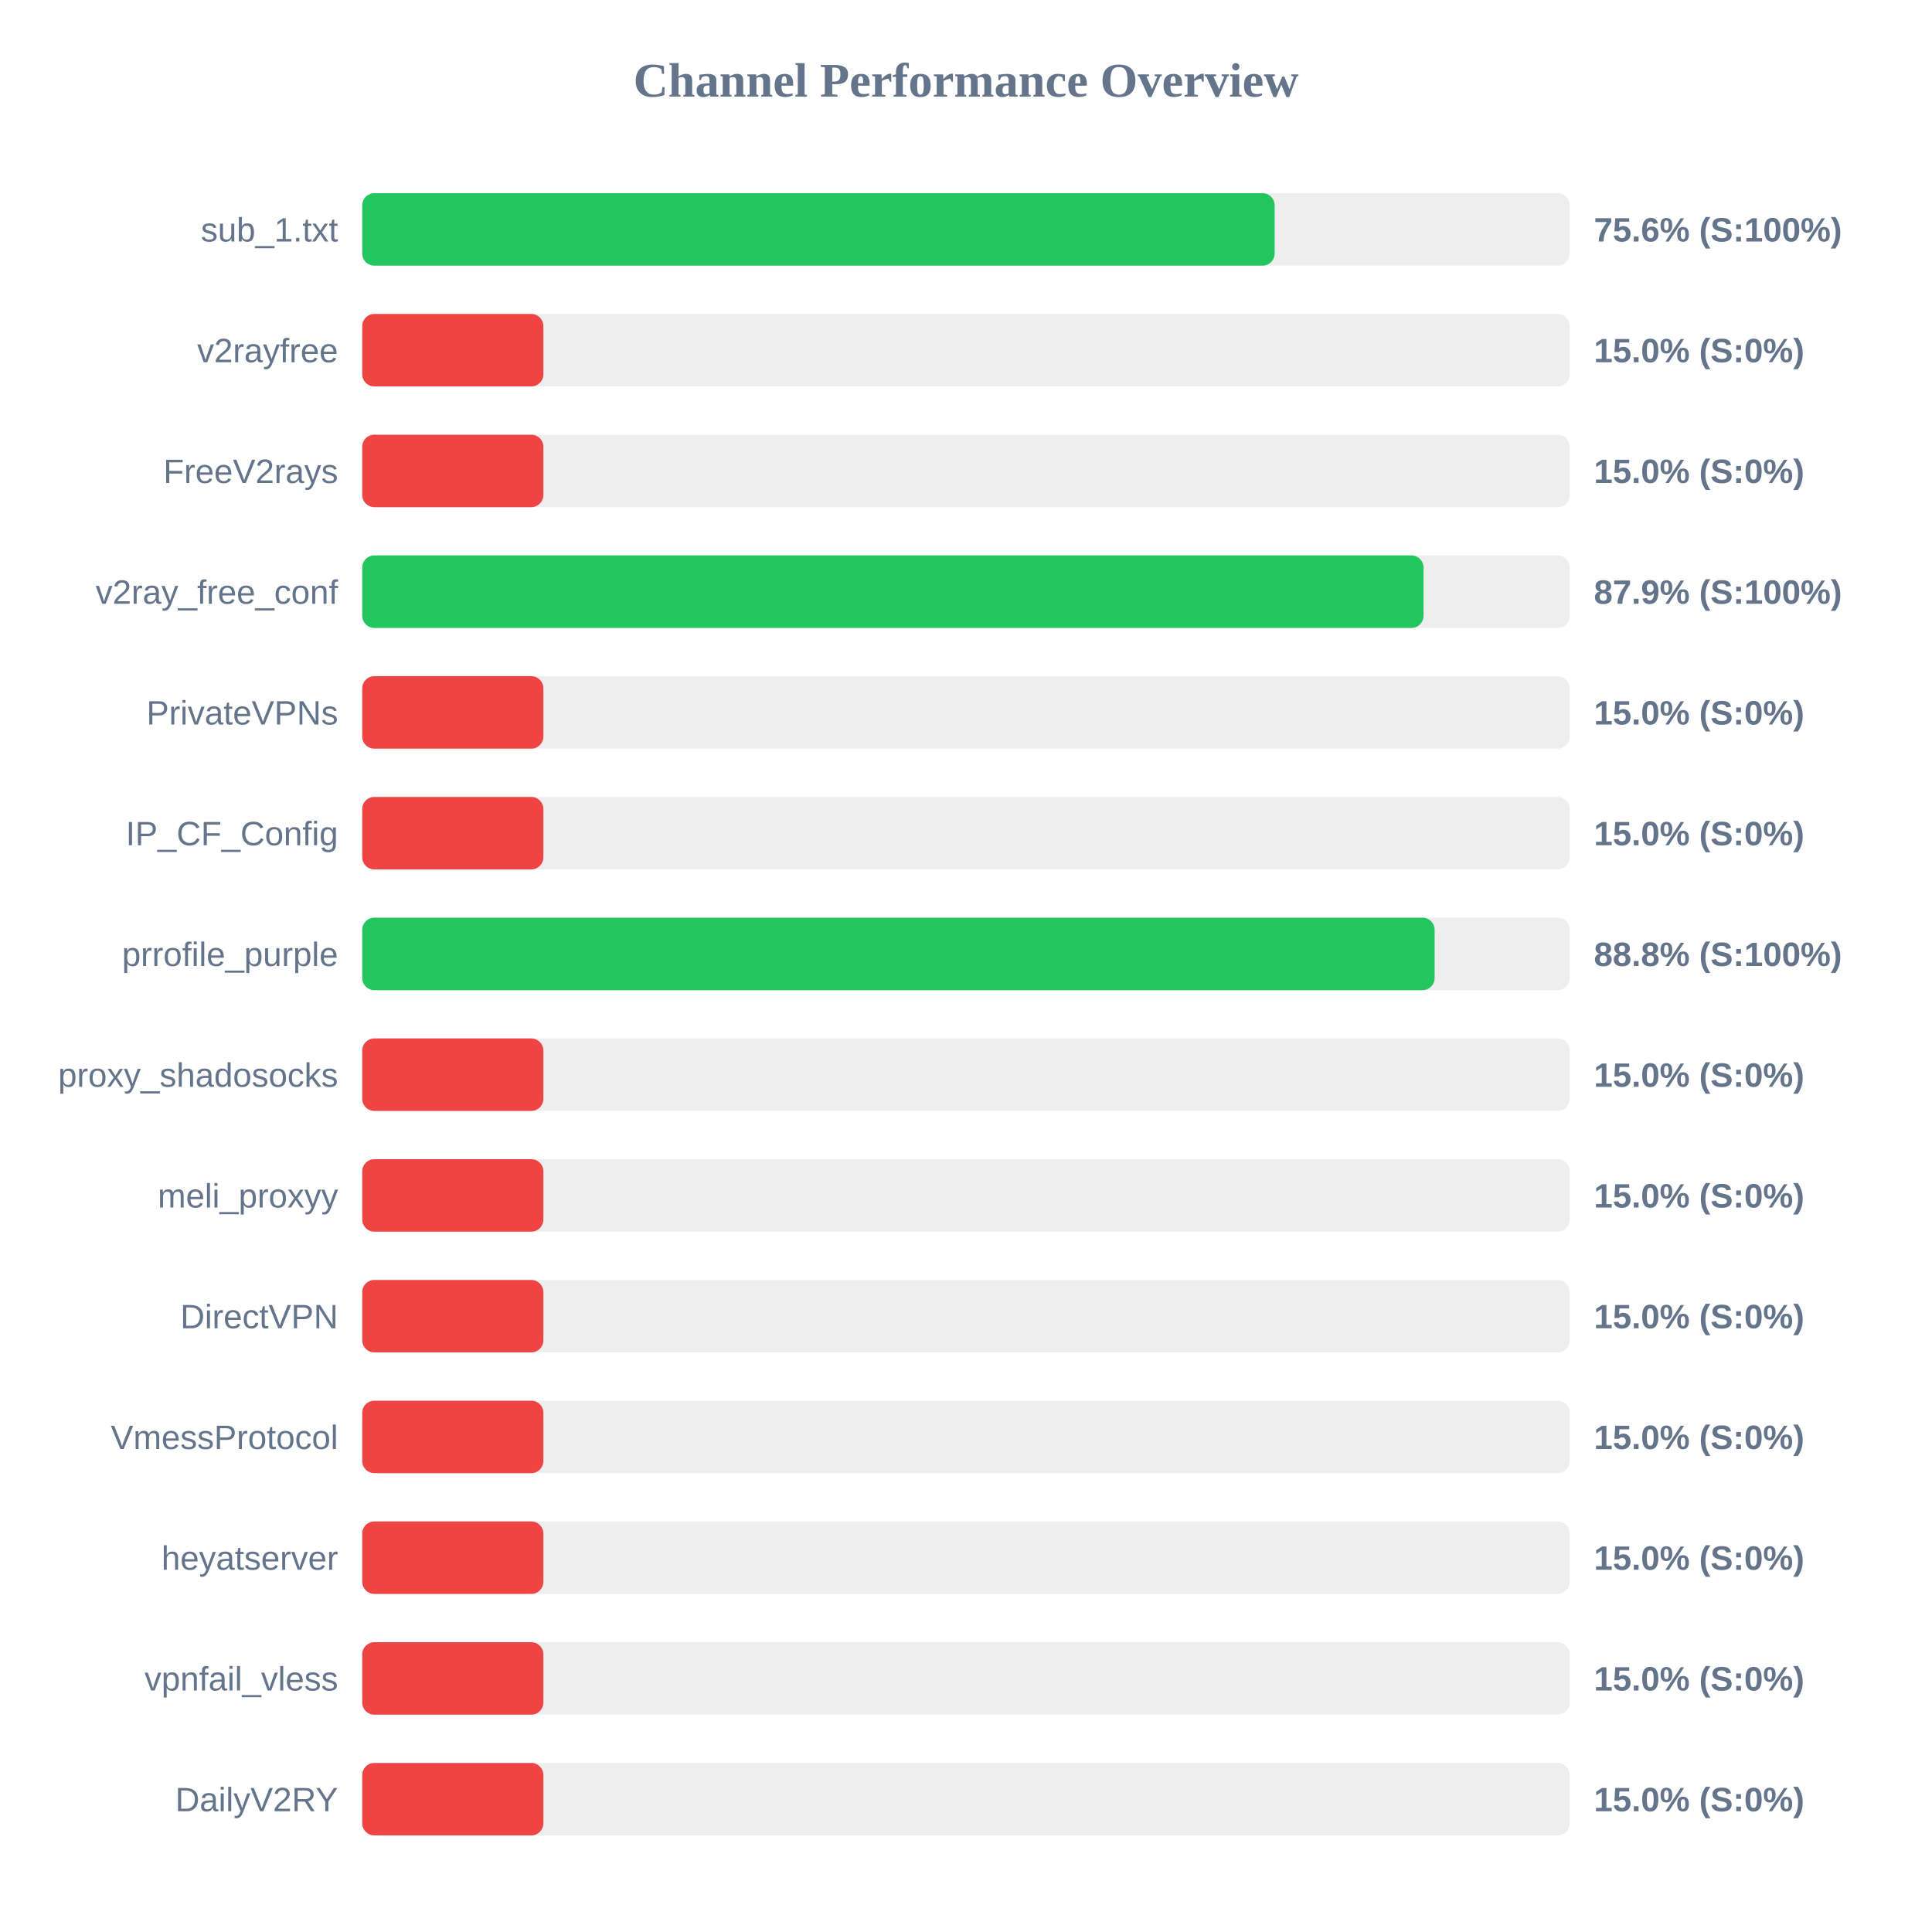
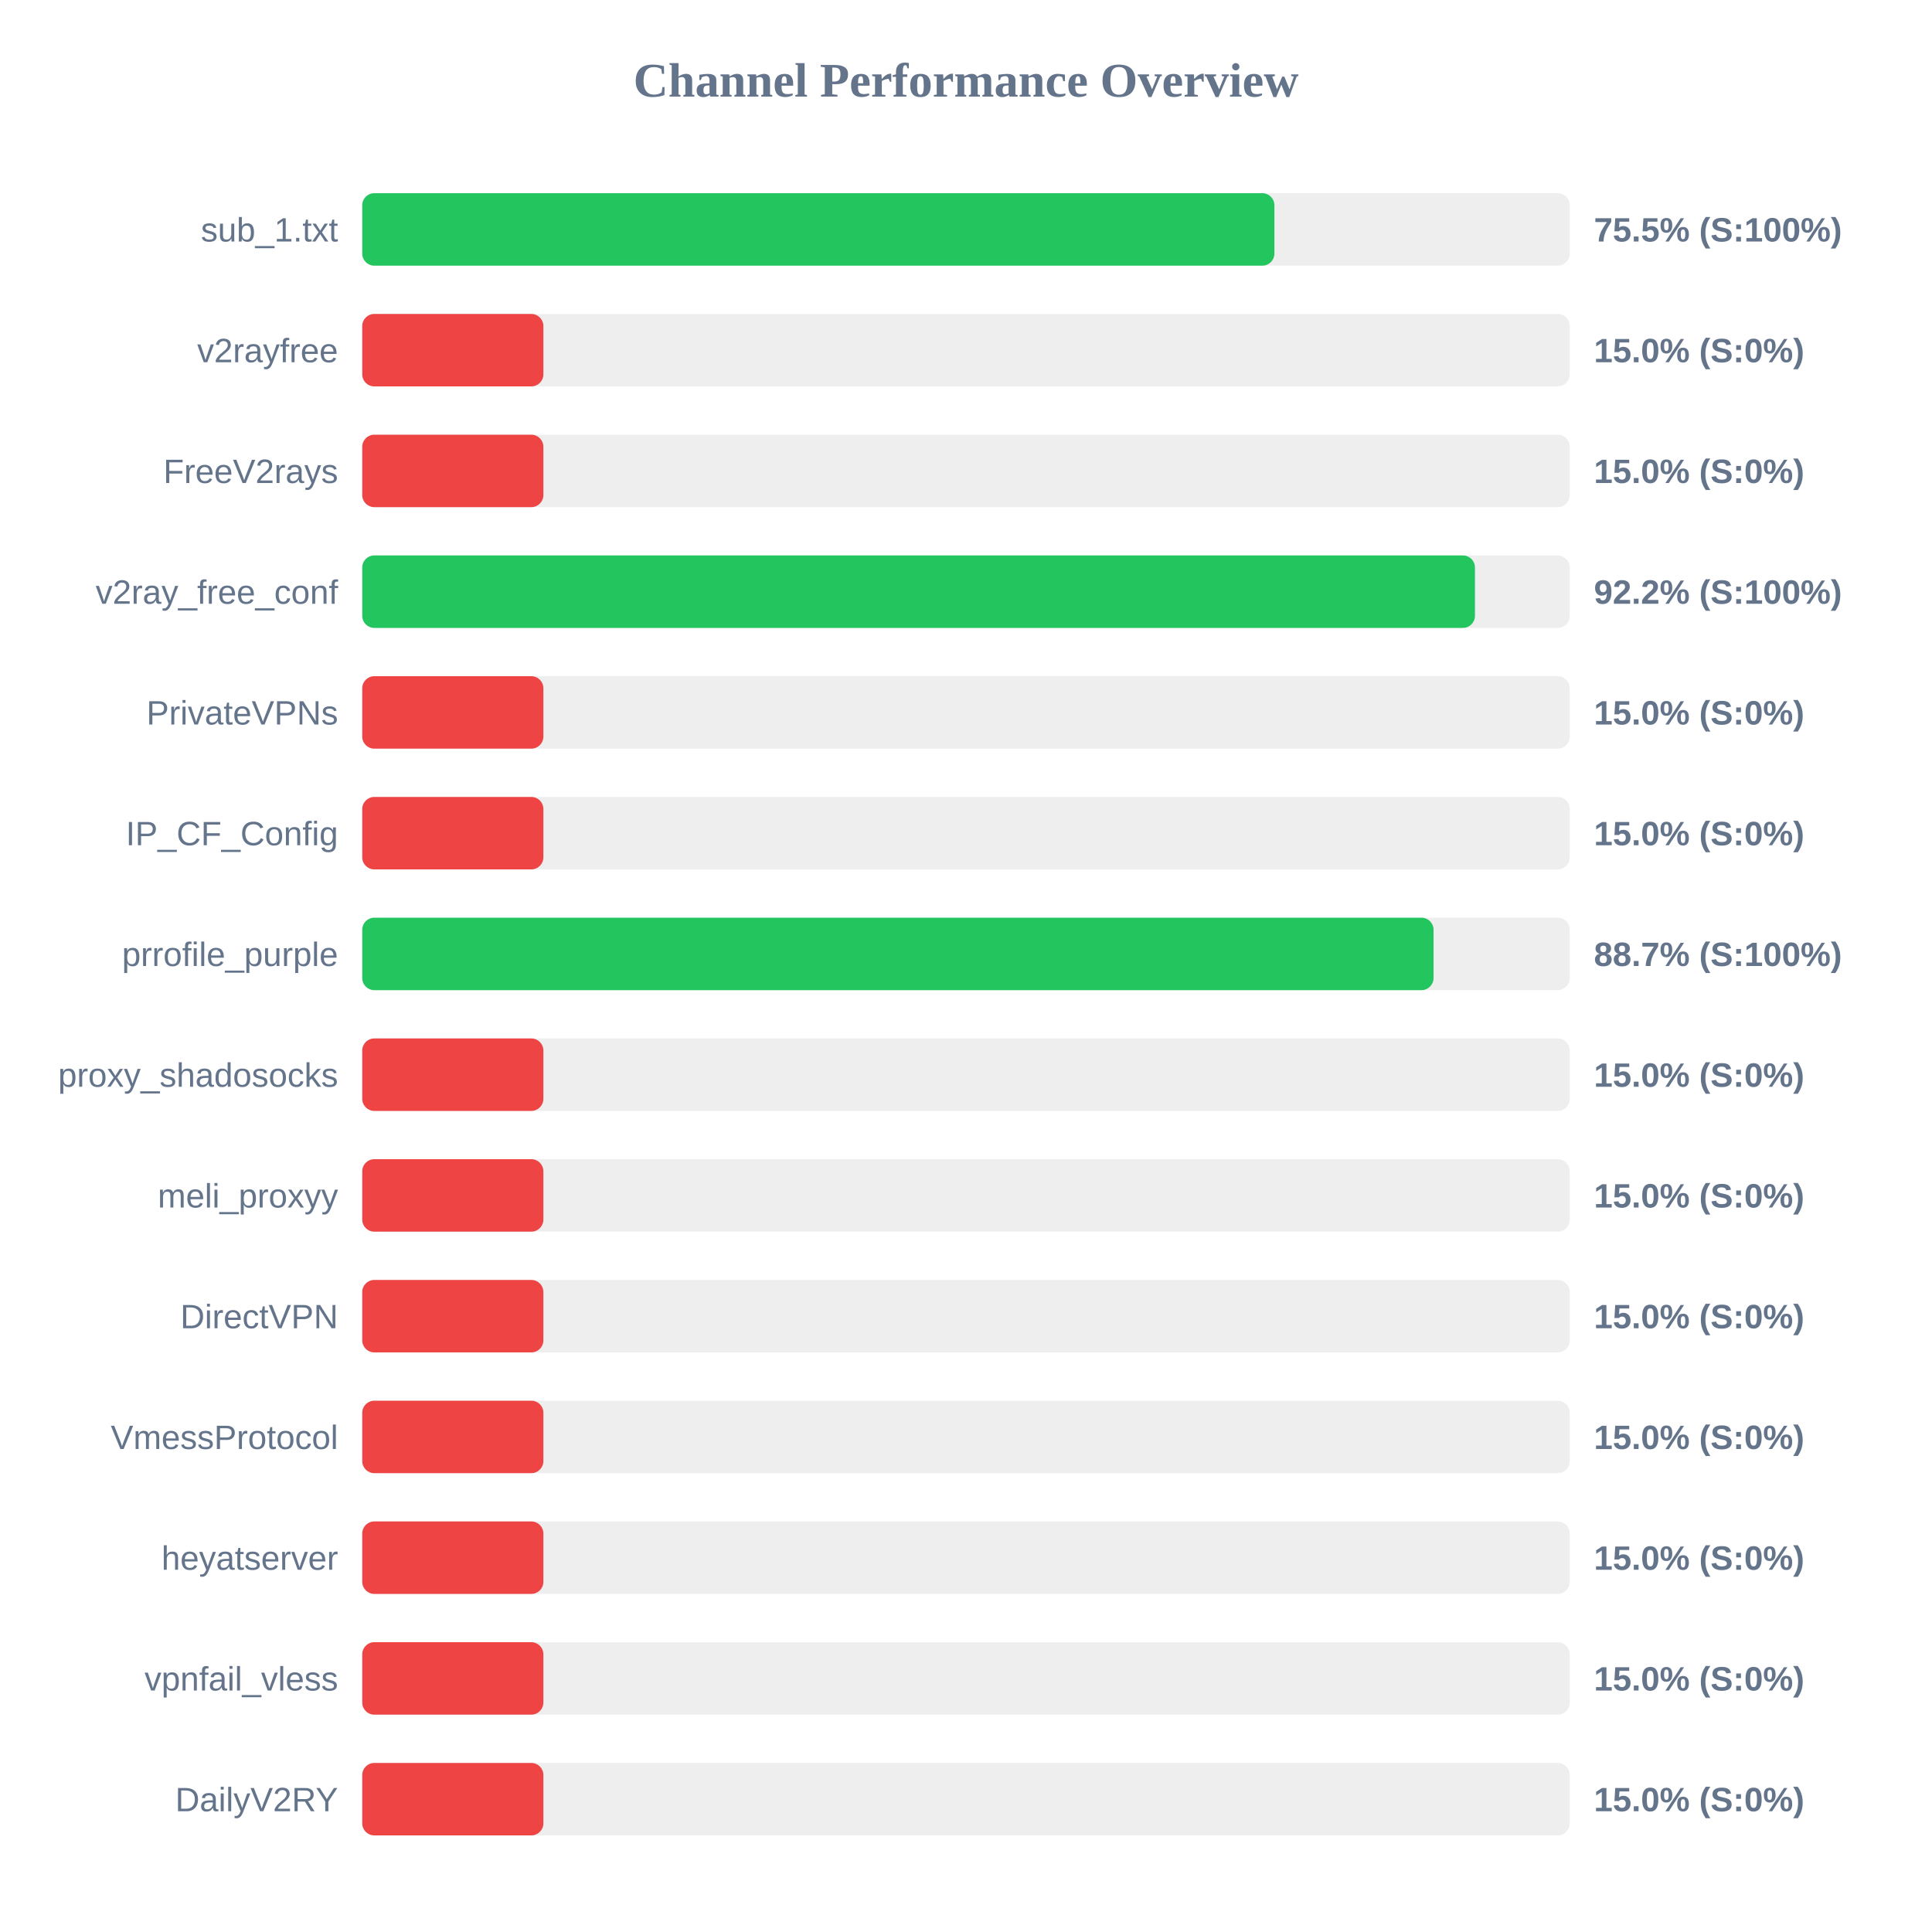
<svg xmlns="http://www.w3.org/2000/svg" width="800" height="800" version="1.1">
  <style>
        .row { font: 14px Arial; fill: #64748b; }
        .score { font: bold 14px Arial; fill: #64748b; }
    </style>
  <text x="400" y="40" text-anchor="middle" font-size="20px" font-weight="bold" fill="#64748b">Channel Performance Overview</text>
  <rect x="150" y="80" width="500" height="30" fill="#eee" rx="5" />
-   <rect x="150" y="80" width="377.8" height="30" fill="#22c55e" rx="5" />
+   <rect x="150" y="80" width="377.7" height="30" fill="#22c55e" rx="5" />
  <text x="140" y="100" text-anchor="end" class="row">sub_1.txt</text>
-   <text x="660" y="100" text-anchor="start" class="score">75.6% (S:100%)</text>
+   <text x="660" y="100" text-anchor="start" class="score">75.5% (S:100%)</text>
  <rect x="150" y="130" width="500" height="30" fill="#eee" rx="5" />
  <rect x="150" y="130" width="75.0" height="30" fill="#ef4444" rx="5" />
  <text x="140" y="150" text-anchor="end" class="row">v2rayfree</text>
  <text x="660" y="150" text-anchor="start" class="score">15.0% (S:0%)</text>
  <rect x="150" y="180" width="500" height="30" fill="#eee" rx="5" />
  <rect x="150" y="180" width="75.0" height="30" fill="#ef4444" rx="5" />
  <text x="140" y="200" text-anchor="end" class="row">FreeV2rays</text>
  <text x="660" y="200" text-anchor="start" class="score">15.0% (S:0%)</text>
  <rect x="150" y="230" width="500" height="30" fill="#eee" rx="5" />
-   <rect x="150" y="230" width="439.45" height="30" fill="#22c55e" rx="5" />
+   <rect x="150" y="230" width="460.75" height="30" fill="#22c55e" rx="5" />
  <text x="140" y="250" text-anchor="end" class="row">v2ray_free_conf</text>
-   <text x="660" y="250" text-anchor="start" class="score">87.9% (S:100%)</text>
+   <text x="660" y="250" text-anchor="start" class="score">92.2% (S:100%)</text>
  <rect x="150" y="280" width="500" height="30" fill="#eee" rx="5" />
  <rect x="150" y="280" width="75.0" height="30" fill="#ef4444" rx="5" />
  <text x="140" y="300" text-anchor="end" class="row">PrivateVPNs</text>
  <text x="660" y="300" text-anchor="start" class="score">15.0% (S:0%)</text>
  <rect x="150" y="330" width="500" height="30" fill="#eee" rx="5" />
  <rect x="150" y="330" width="75.0" height="30" fill="#ef4444" rx="5" />
  <text x="140" y="350" text-anchor="end" class="row">IP_CF_Config</text>
  <text x="660" y="350" text-anchor="start" class="score">15.0% (S:0%)</text>
  <rect x="150" y="380" width="500" height="30" fill="#eee" rx="5" />
-   <rect x="150" y="380" width="444.05" height="30" fill="#22c55e" rx="5" />
+   <rect x="150" y="380" width="443.6" height="30" fill="#22c55e" rx="5" />
  <text x="140" y="400" text-anchor="end" class="row">prrofile_purple</text>
-   <text x="660" y="400" text-anchor="start" class="score">88.8% (S:100%)</text>
+   <text x="660" y="400" text-anchor="start" class="score">88.7% (S:100%)</text>
  <rect x="150" y="430" width="500" height="30" fill="#eee" rx="5" />
  <rect x="150" y="430" width="75.0" height="30" fill="#ef4444" rx="5" />
  <text x="140" y="450" text-anchor="end" class="row">proxy_shadosocks</text>
  <text x="660" y="450" text-anchor="start" class="score">15.0% (S:0%)</text>
  <rect x="150" y="480" width="500" height="30" fill="#eee" rx="5" />
  <rect x="150" y="480" width="75.0" height="30" fill="#ef4444" rx="5" />
  <text x="140" y="500" text-anchor="end" class="row">meli_proxyy</text>
  <text x="660" y="500" text-anchor="start" class="score">15.0% (S:0%)</text>
  <rect x="150" y="530" width="500" height="30" fill="#eee" rx="5" />
  <rect x="150" y="530" width="75.0" height="30" fill="#ef4444" rx="5" />
  <text x="140" y="550" text-anchor="end" class="row">DirectVPN</text>
  <text x="660" y="550" text-anchor="start" class="score">15.0% (S:0%)</text>
  <rect x="150" y="580" width="500" height="30" fill="#eee" rx="5" />
  <rect x="150" y="580" width="75.0" height="30" fill="#ef4444" rx="5" />
  <text x="140" y="600" text-anchor="end" class="row">VmessProtocol</text>
  <text x="660" y="600" text-anchor="start" class="score">15.0% (S:0%)</text>
  <rect x="150" y="630" width="500" height="30" fill="#eee" rx="5" />
  <rect x="150" y="630" width="75.0" height="30" fill="#ef4444" rx="5" />
  <text x="140" y="650" text-anchor="end" class="row">heyatserver</text>
  <text x="660" y="650" text-anchor="start" class="score">15.0% (S:0%)</text>
  <rect x="150" y="680" width="500" height="30" fill="#eee" rx="5" />
  <rect x="150" y="680" width="75.0" height="30" fill="#ef4444" rx="5" />
  <text x="140" y="700" text-anchor="end" class="row">vpnfail_vless</text>
  <text x="660" y="700" text-anchor="start" class="score">15.0% (S:0%)</text>
  <rect x="150" y="730" width="500" height="30" fill="#eee" rx="5" />
  <rect x="150" y="730" width="75.0" height="30" fill="#ef4444" rx="5" />
  <text x="140" y="750" text-anchor="end" class="row">DailyV2RY</text>
  <text x="660" y="750" text-anchor="start" class="score">15.0% (S:0%)</text>
</svg>
